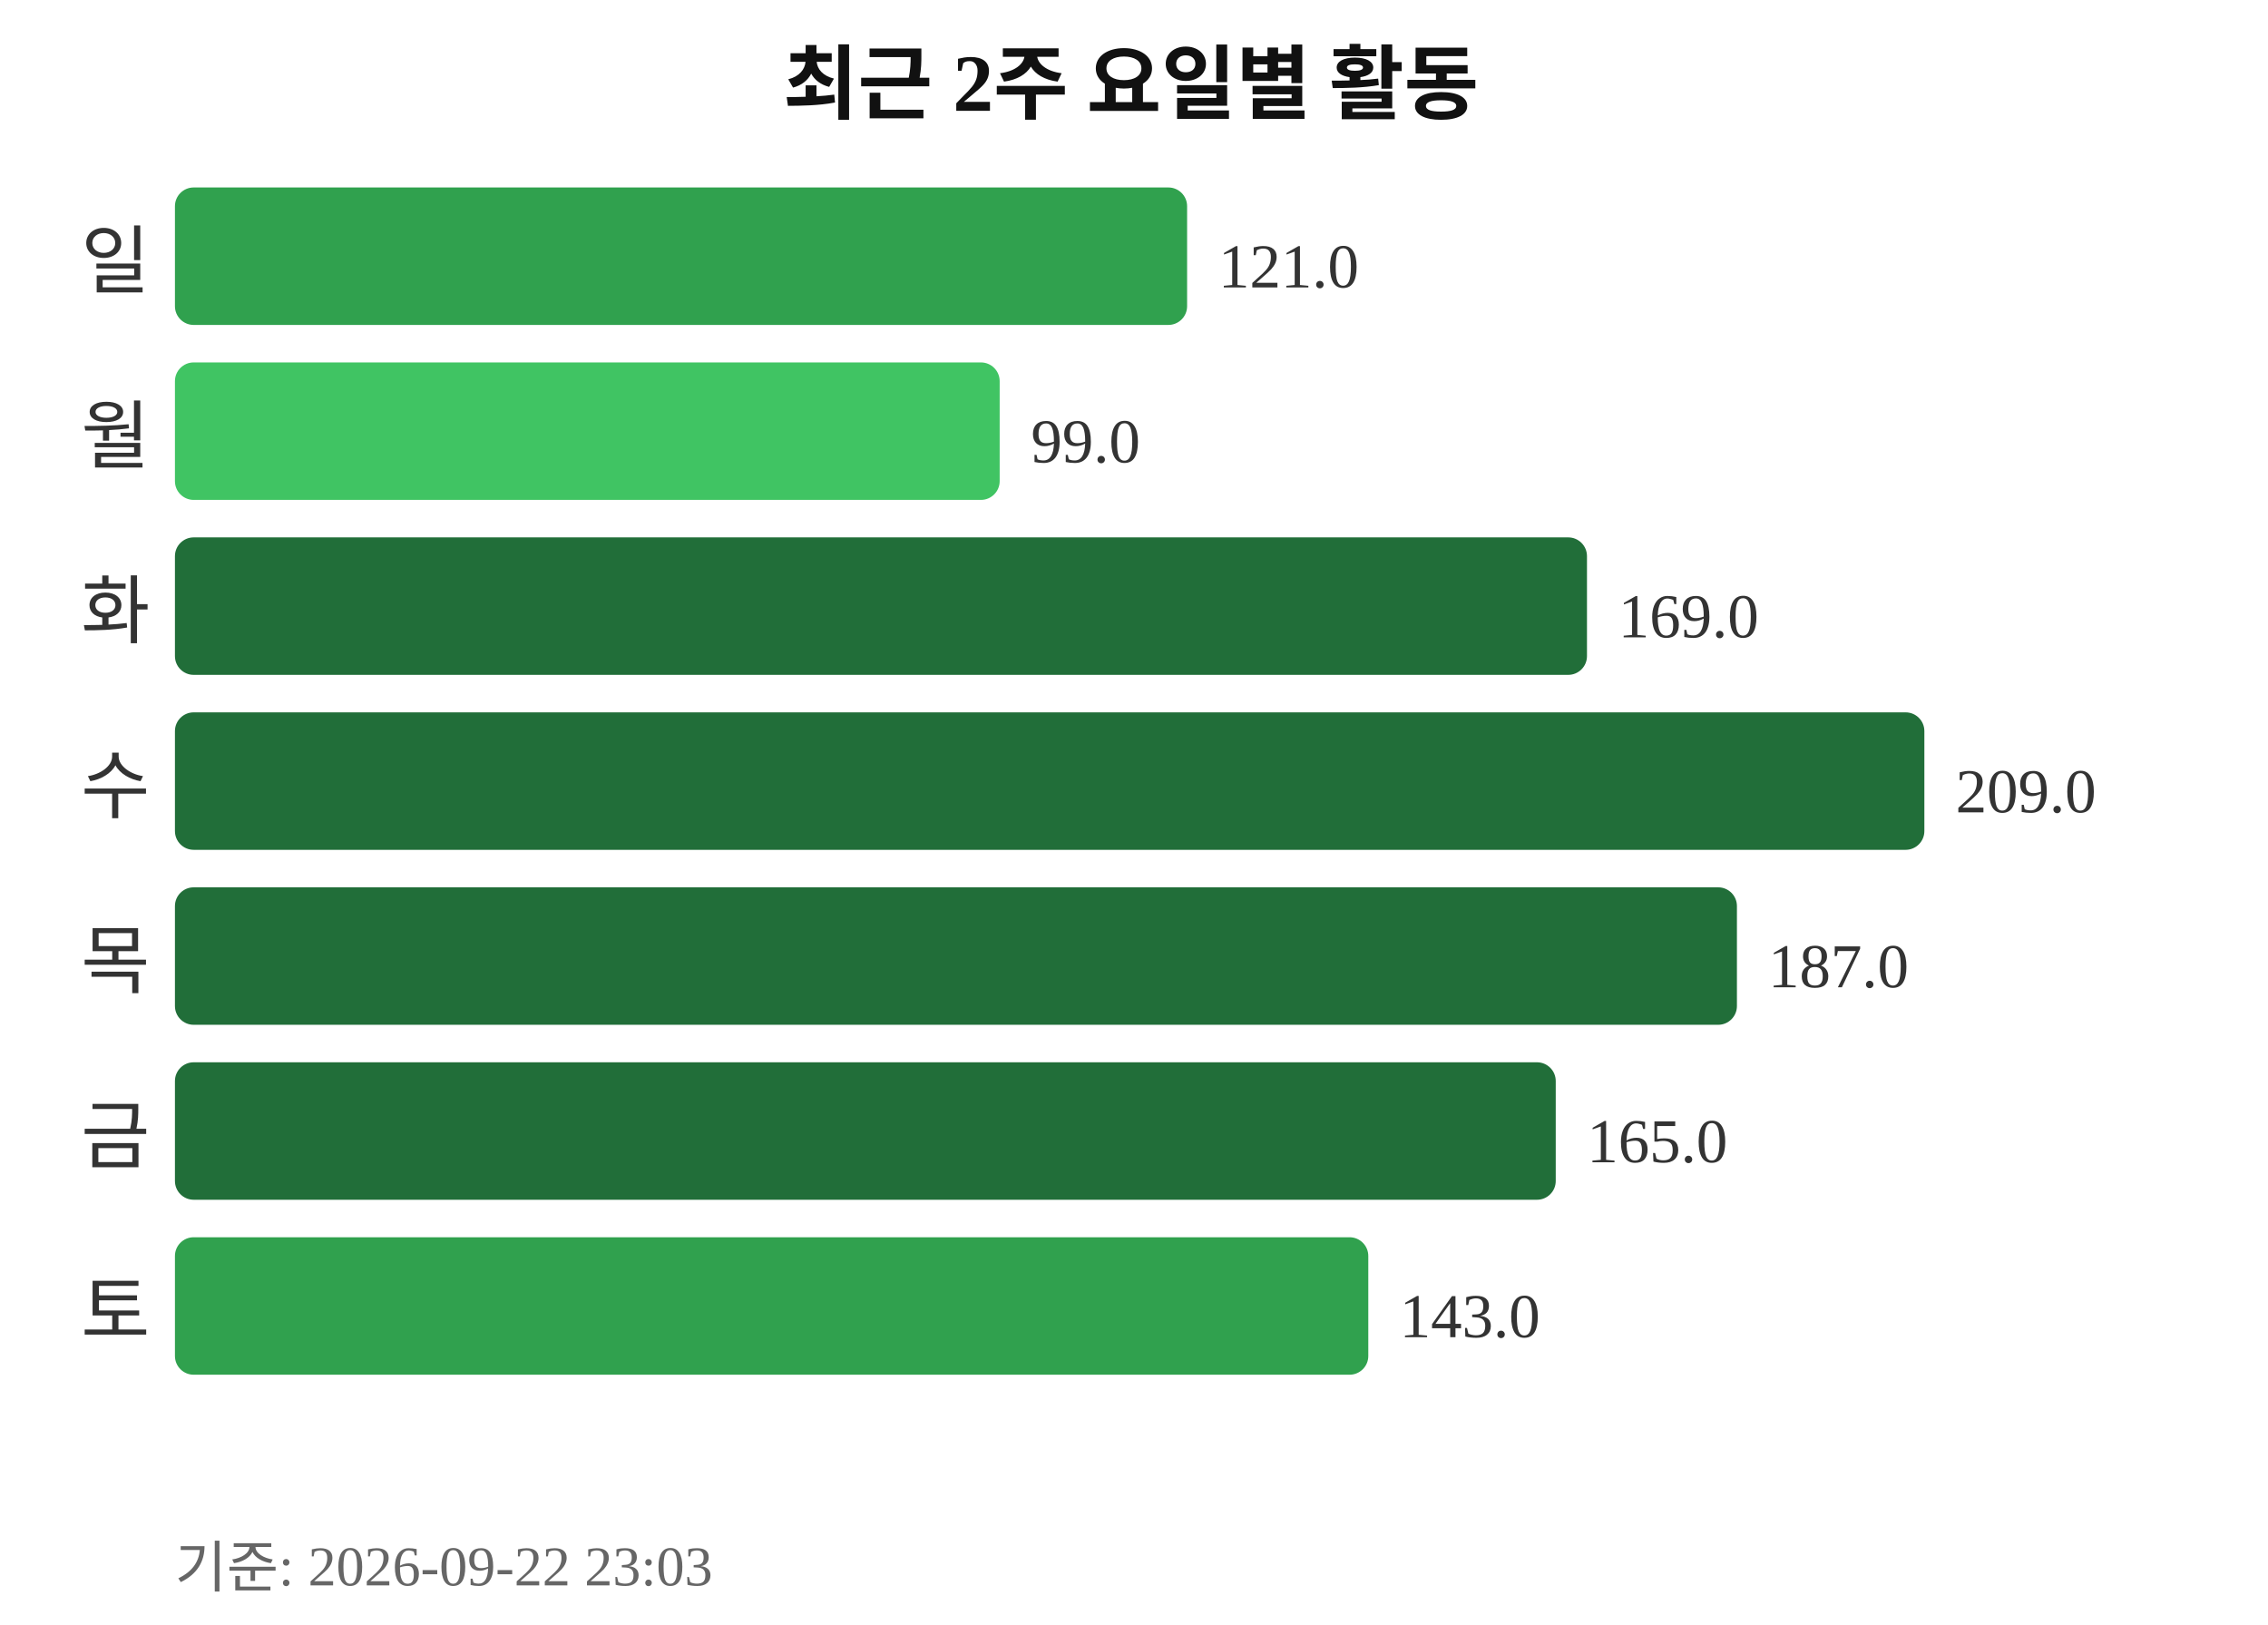
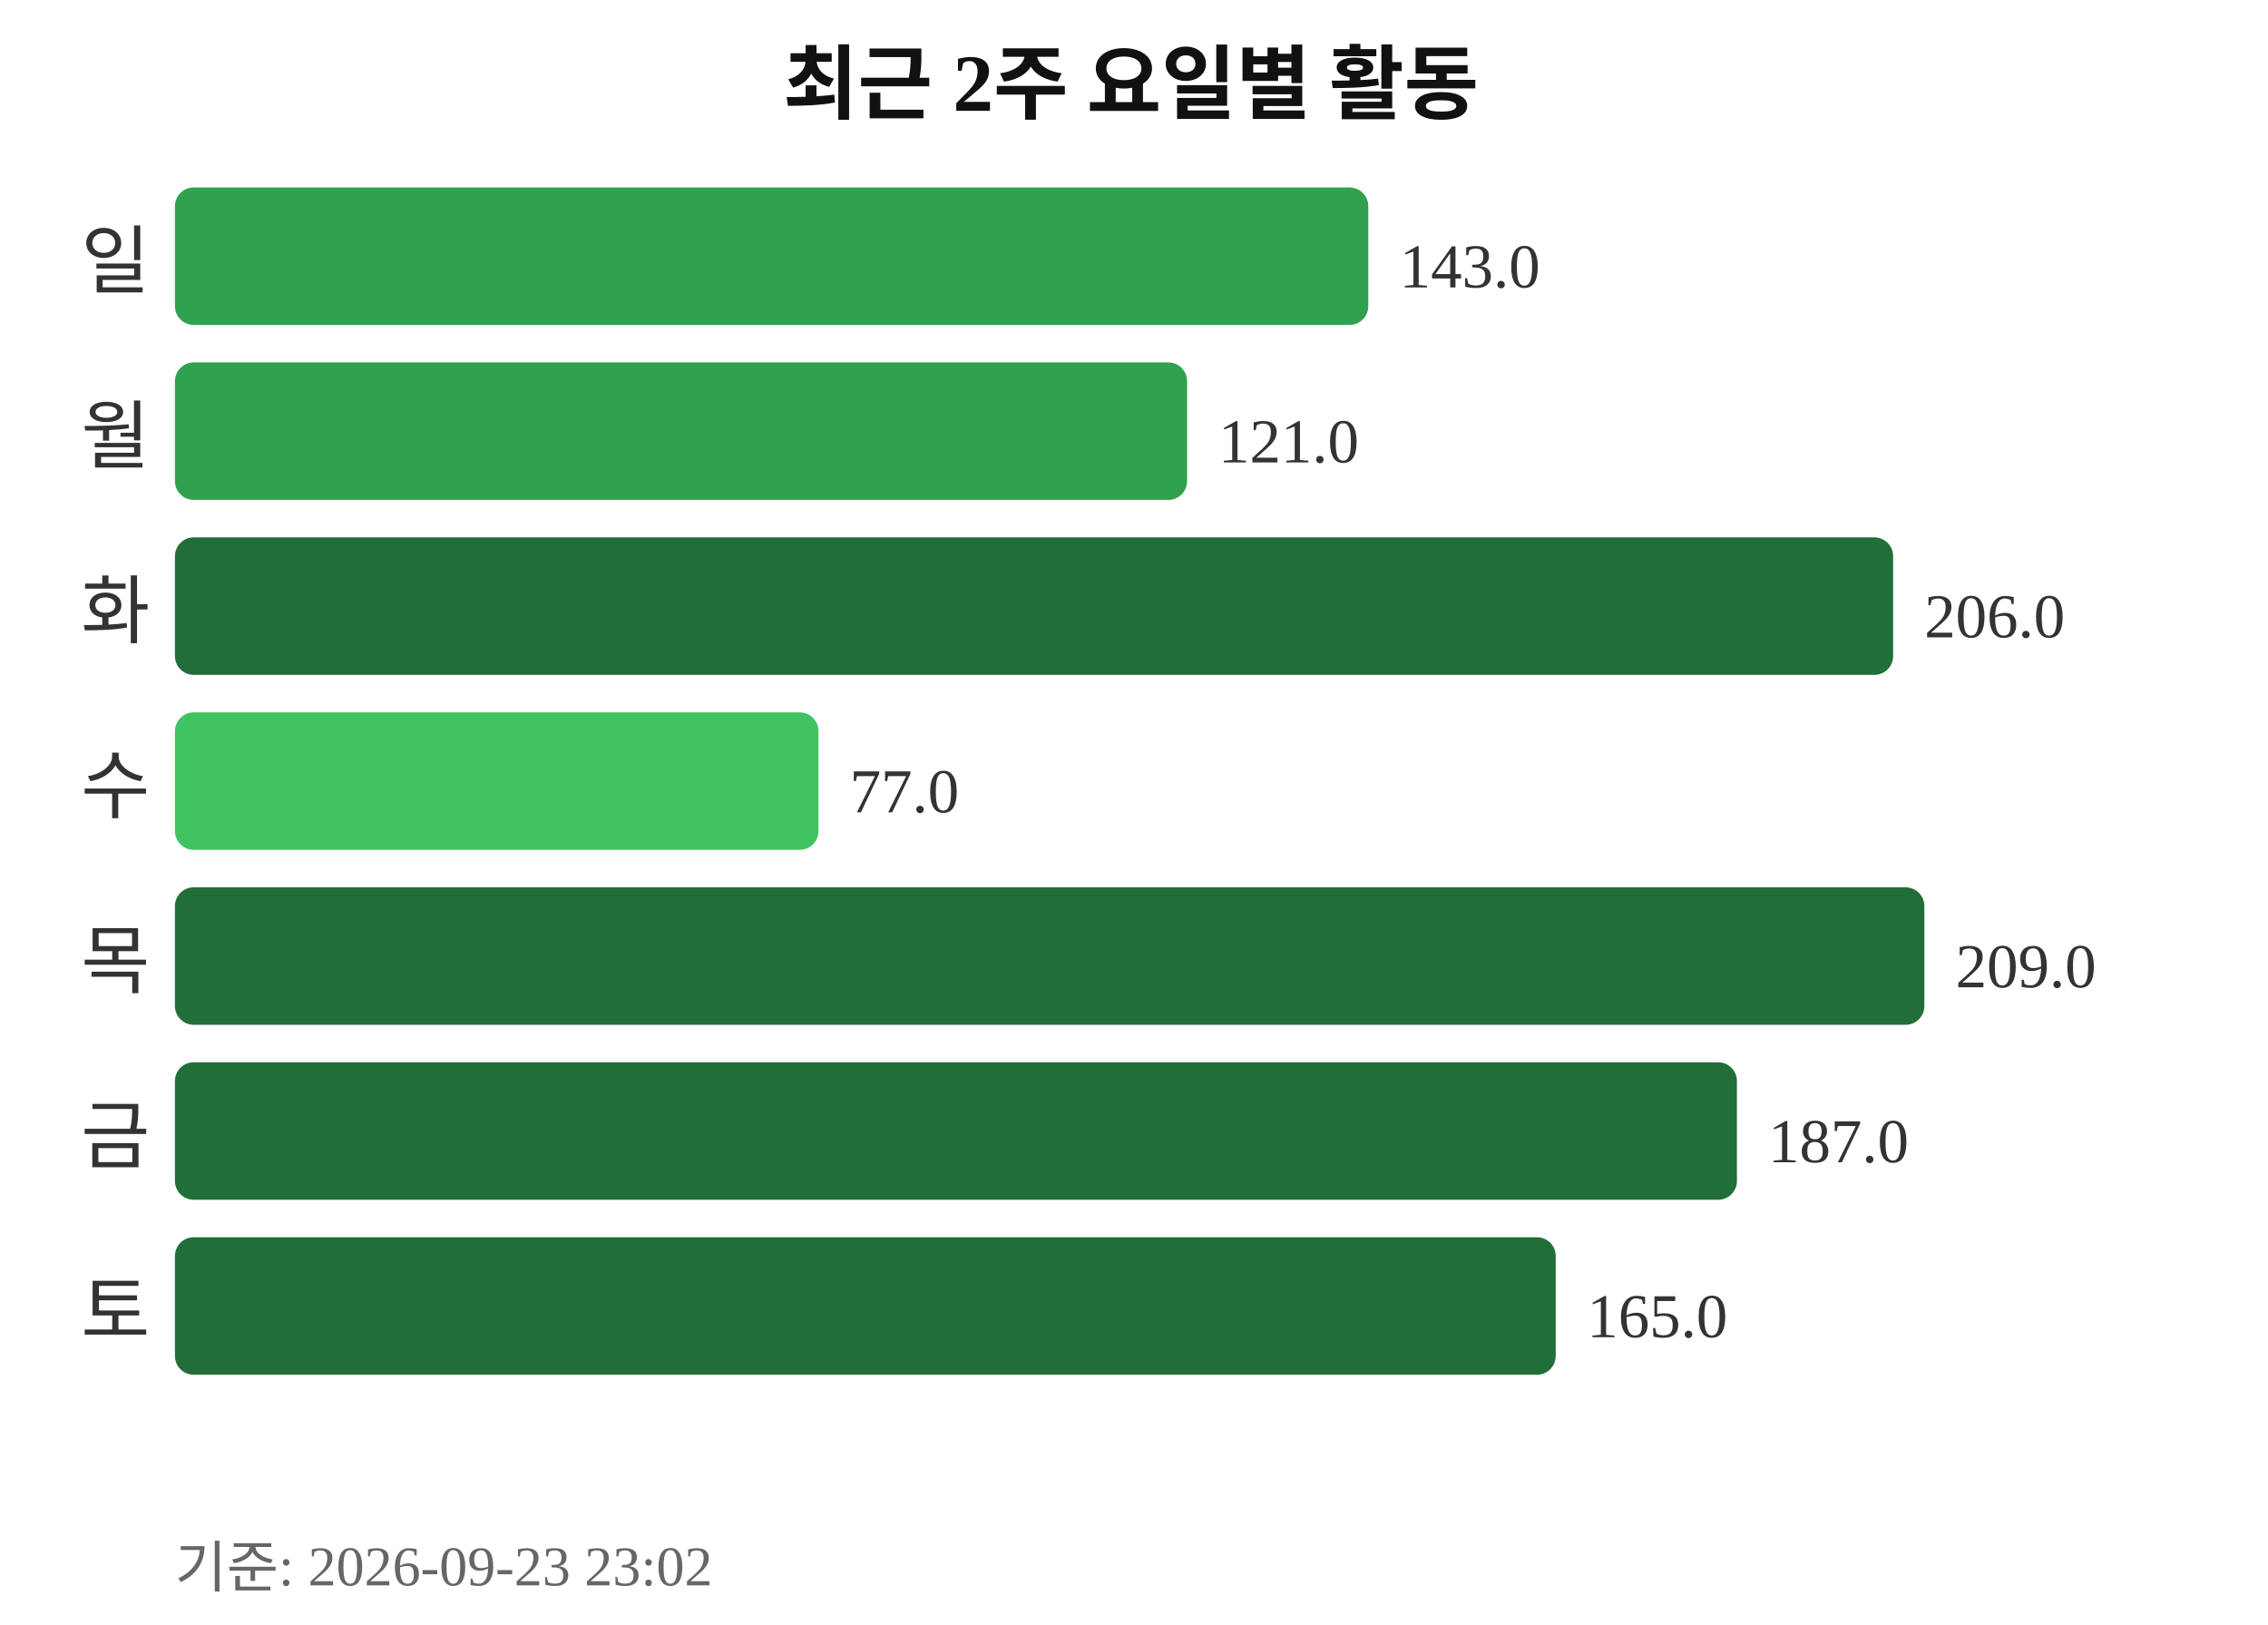
<svg xmlns="http://www.w3.org/2000/svg" width="363" height="260">
  <text x="181" y="18" text-anchor="middle" font-size="13" font-weight="bold" fill="#111111">최근 2주 요일별 활동</text>
  <text x="24" y="46" text-anchor="end" font-size="12" fill="#333333">일</text>
-   <rect x="28" y="30" width="162" height="22" rx="3" fill="#30a14e" />
-   <text x="195" y="46" font-size="10" fill="#333333">121.0</text>
+   <rect x="28" y="30" width="191" height="22" rx="3" fill="#30a14e" />
+   <text x="224" y="46" font-size="10" fill="#333333">143.0</text>
  <text x="24" y="74" text-anchor="end" font-size="12" fill="#333333">월</text>
-   <rect x="28" y="58" width="132" height="22" rx="3" fill="#40c463" />
-   <text x="165" y="74" font-size="10" fill="#333333">99.0</text>
+   <rect x="28" y="58" width="162" height="22" rx="3" fill="#30a14e" />
+   <text x="195" y="74" font-size="10" fill="#333333">121.0</text>
  <text x="24" y="102" text-anchor="end" font-size="12" fill="#333333">화</text>
-   <rect x="28" y="86" width="226" height="22" rx="3" fill="#216e39" />
-   <text x="259" y="102" font-size="10" fill="#333333">169.0</text>
+   <rect x="28" y="86" width="275" height="22" rx="3" fill="#216e39" />
+   <text x="308" y="102" font-size="10" fill="#333333">206.0</text>
  <text x="24" y="130" text-anchor="end" font-size="12" fill="#333333">수</text>
-   <rect x="28" y="114" width="280" height="22" rx="3" fill="#216e39" />
-   <text x="313" y="130" font-size="10" fill="#333333">209.0</text>
+   <rect x="28" y="114" width="103" height="22" rx="3" fill="#40c463" />
+   <text x="136" y="130" font-size="10" fill="#333333">77.0</text>
  <text x="24" y="158" text-anchor="end" font-size="12" fill="#333333">목</text>
-   <rect x="28" y="142" width="250" height="22" rx="3" fill="#216e39" />
-   <text x="283" y="158" font-size="10" fill="#333333">187.0</text>
+   <rect x="28" y="142" width="280" height="22" rx="3" fill="#216e39" />
+   <text x="313" y="158" font-size="10" fill="#333333">209.0</text>
  <text x="24" y="186" text-anchor="end" font-size="12" fill="#333333">금</text>
-   <rect x="28" y="170" width="221" height="22" rx="3" fill="#216e39" />
-   <text x="254" y="186" font-size="10" fill="#333333">165.0</text>
+   <rect x="28" y="170" width="250" height="22" rx="3" fill="#216e39" />
+   <text x="283" y="186" font-size="10" fill="#333333">187.0</text>
  <text x="24" y="214" text-anchor="end" font-size="12" fill="#333333">토</text>
-   <rect x="28" y="198" width="191" height="22" rx="3" fill="#30a14e" />
-   <text x="224" y="214" font-size="10" fill="#333333">143.0</text>
-   <text x="28" y="254" font-size="9" fill="#666666">기준: 2026-09-22 23:03</text>
+   <rect x="28" y="198" width="221" height="22" rx="3" fill="#216e39" />
+   <text x="254" y="214" font-size="10" fill="#333333">165.0</text>
+   <text x="28" y="254" font-size="9" fill="#666666">기준: 2026-09-23 23:02</text>
</svg>
